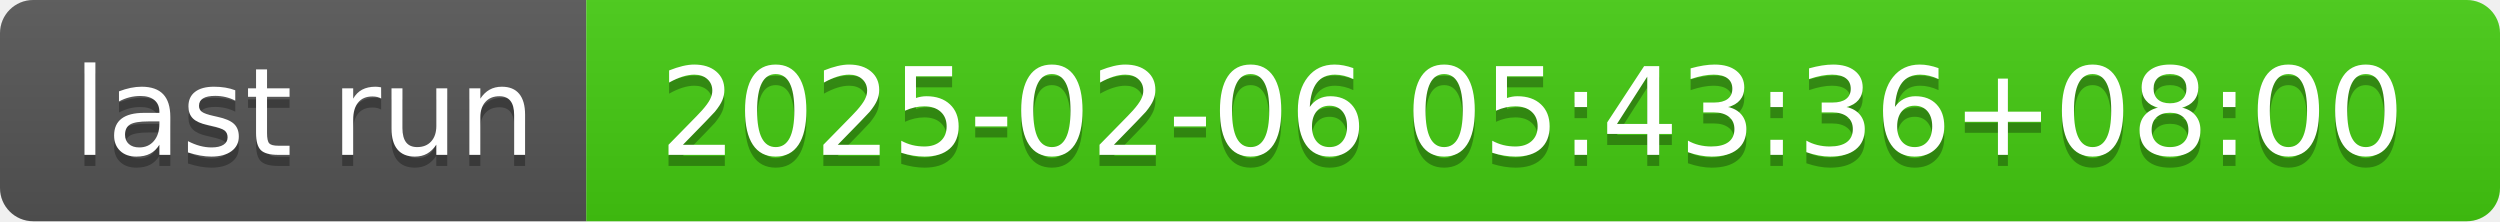
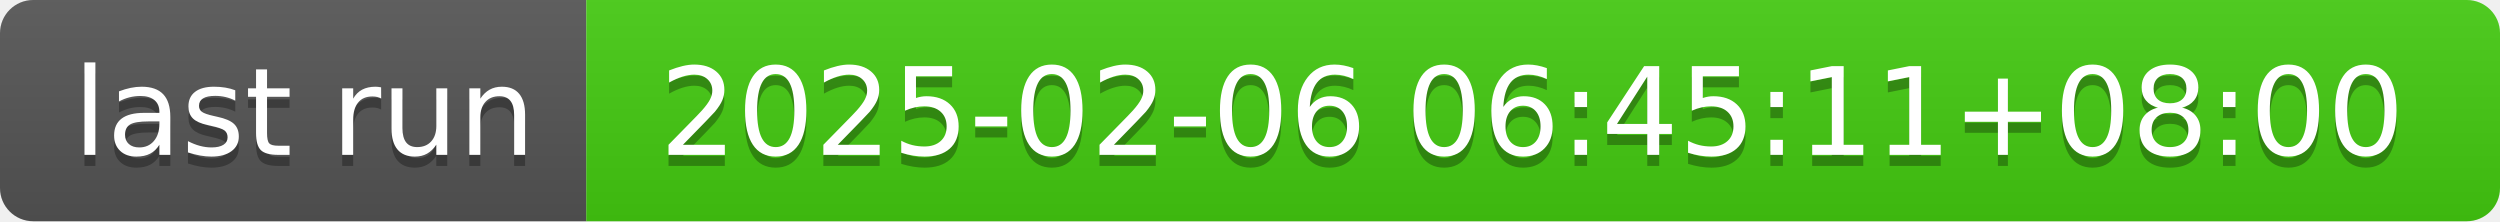
- <svg xmlns="http://www.w3.org/2000/svg" width="226" height="20" role="img" aria-label="last run: 2025-02-06 05:43:36+08:00">
+ <svg xmlns="http://www.w3.org/2000/svg" width="226" height="20" role="img" aria-label="last run: 2025-02-06 06:45:11+08:00">
  <linearGradient id="s" x2="0" y2="100%">
    <stop offset="0" stop-color="#bbb" stop-opacity=".1" />
    <stop offset="1" stop-opacity=".1" />
  </linearGradient>
  <clipPath id="r">
    <rect width="226" height="20" rx="3" fill="#fff" />
  </clipPath>
  <g clip-path="url(#r)">
    <rect width="53" height="20" fill="#555" />
    <rect x="53" width="173" height="20" fill="#4c1" />
    <rect width="226" height="20" fill="url(#s)" />
  </g>
  <g fill="#fff" text-anchor="middle" font-family="Verdana,Geneva,DejaVu Sans,sans-serif" text-rendering="geometricPrecision" font-size="110">
    <text aria-hidden="true" x="275" y="150" fill="#010101" fill-opacity=".3" transform="scale(.1)" textLength="430">last run</text>
    <text x="275" y="140" transform="scale(.1)" fill="#fff" textLength="430">last run</text>
-     <text aria-hidden="true" x="1385" y="150" fill="#010101" fill-opacity=".3" transform="scale(.1)" textLength="1630">2025-02-06 05:43:36+08:00</text>
-     <text x="1385" y="140" transform="scale(.1)" fill="#fff" textLength="1630">2025-02-06 05:43:36+08:00</text>
+     <text aria-hidden="true" x="1385" y="150" fill="#010101" fill-opacity=".3" transform="scale(.1)" textLength="1630">2025-02-06 06:45:11+08:00</text>
+     <text x="1385" y="140" transform="scale(.1)" fill="#fff" textLength="1630">2025-02-06 06:45:11+08:00</text>
  </g>
</svg>
